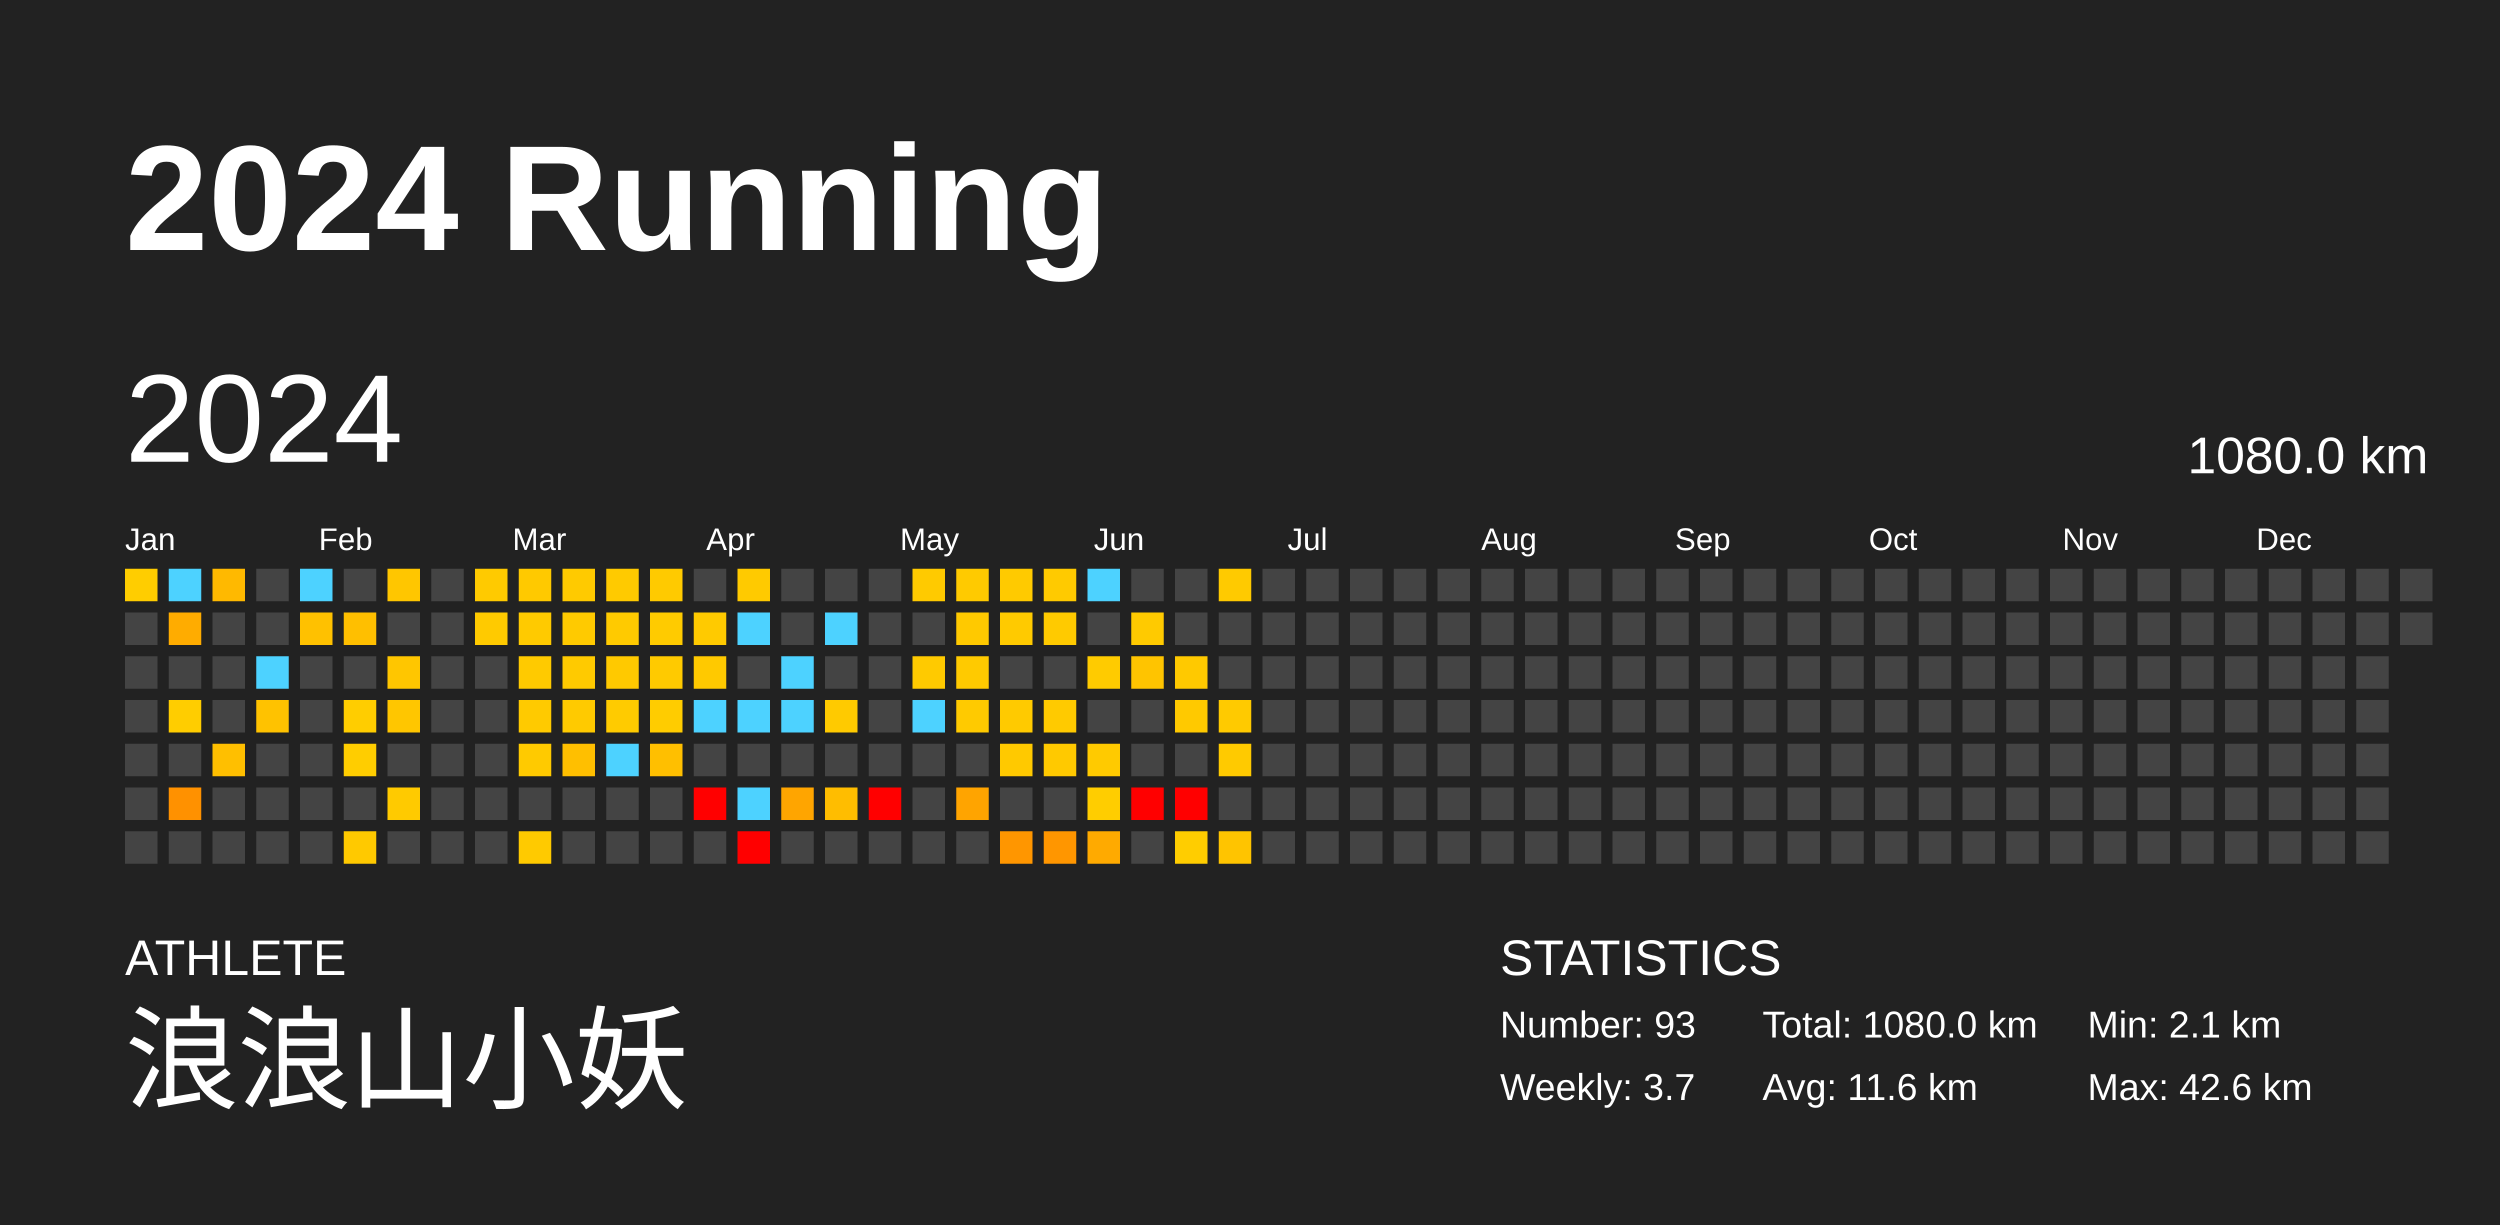
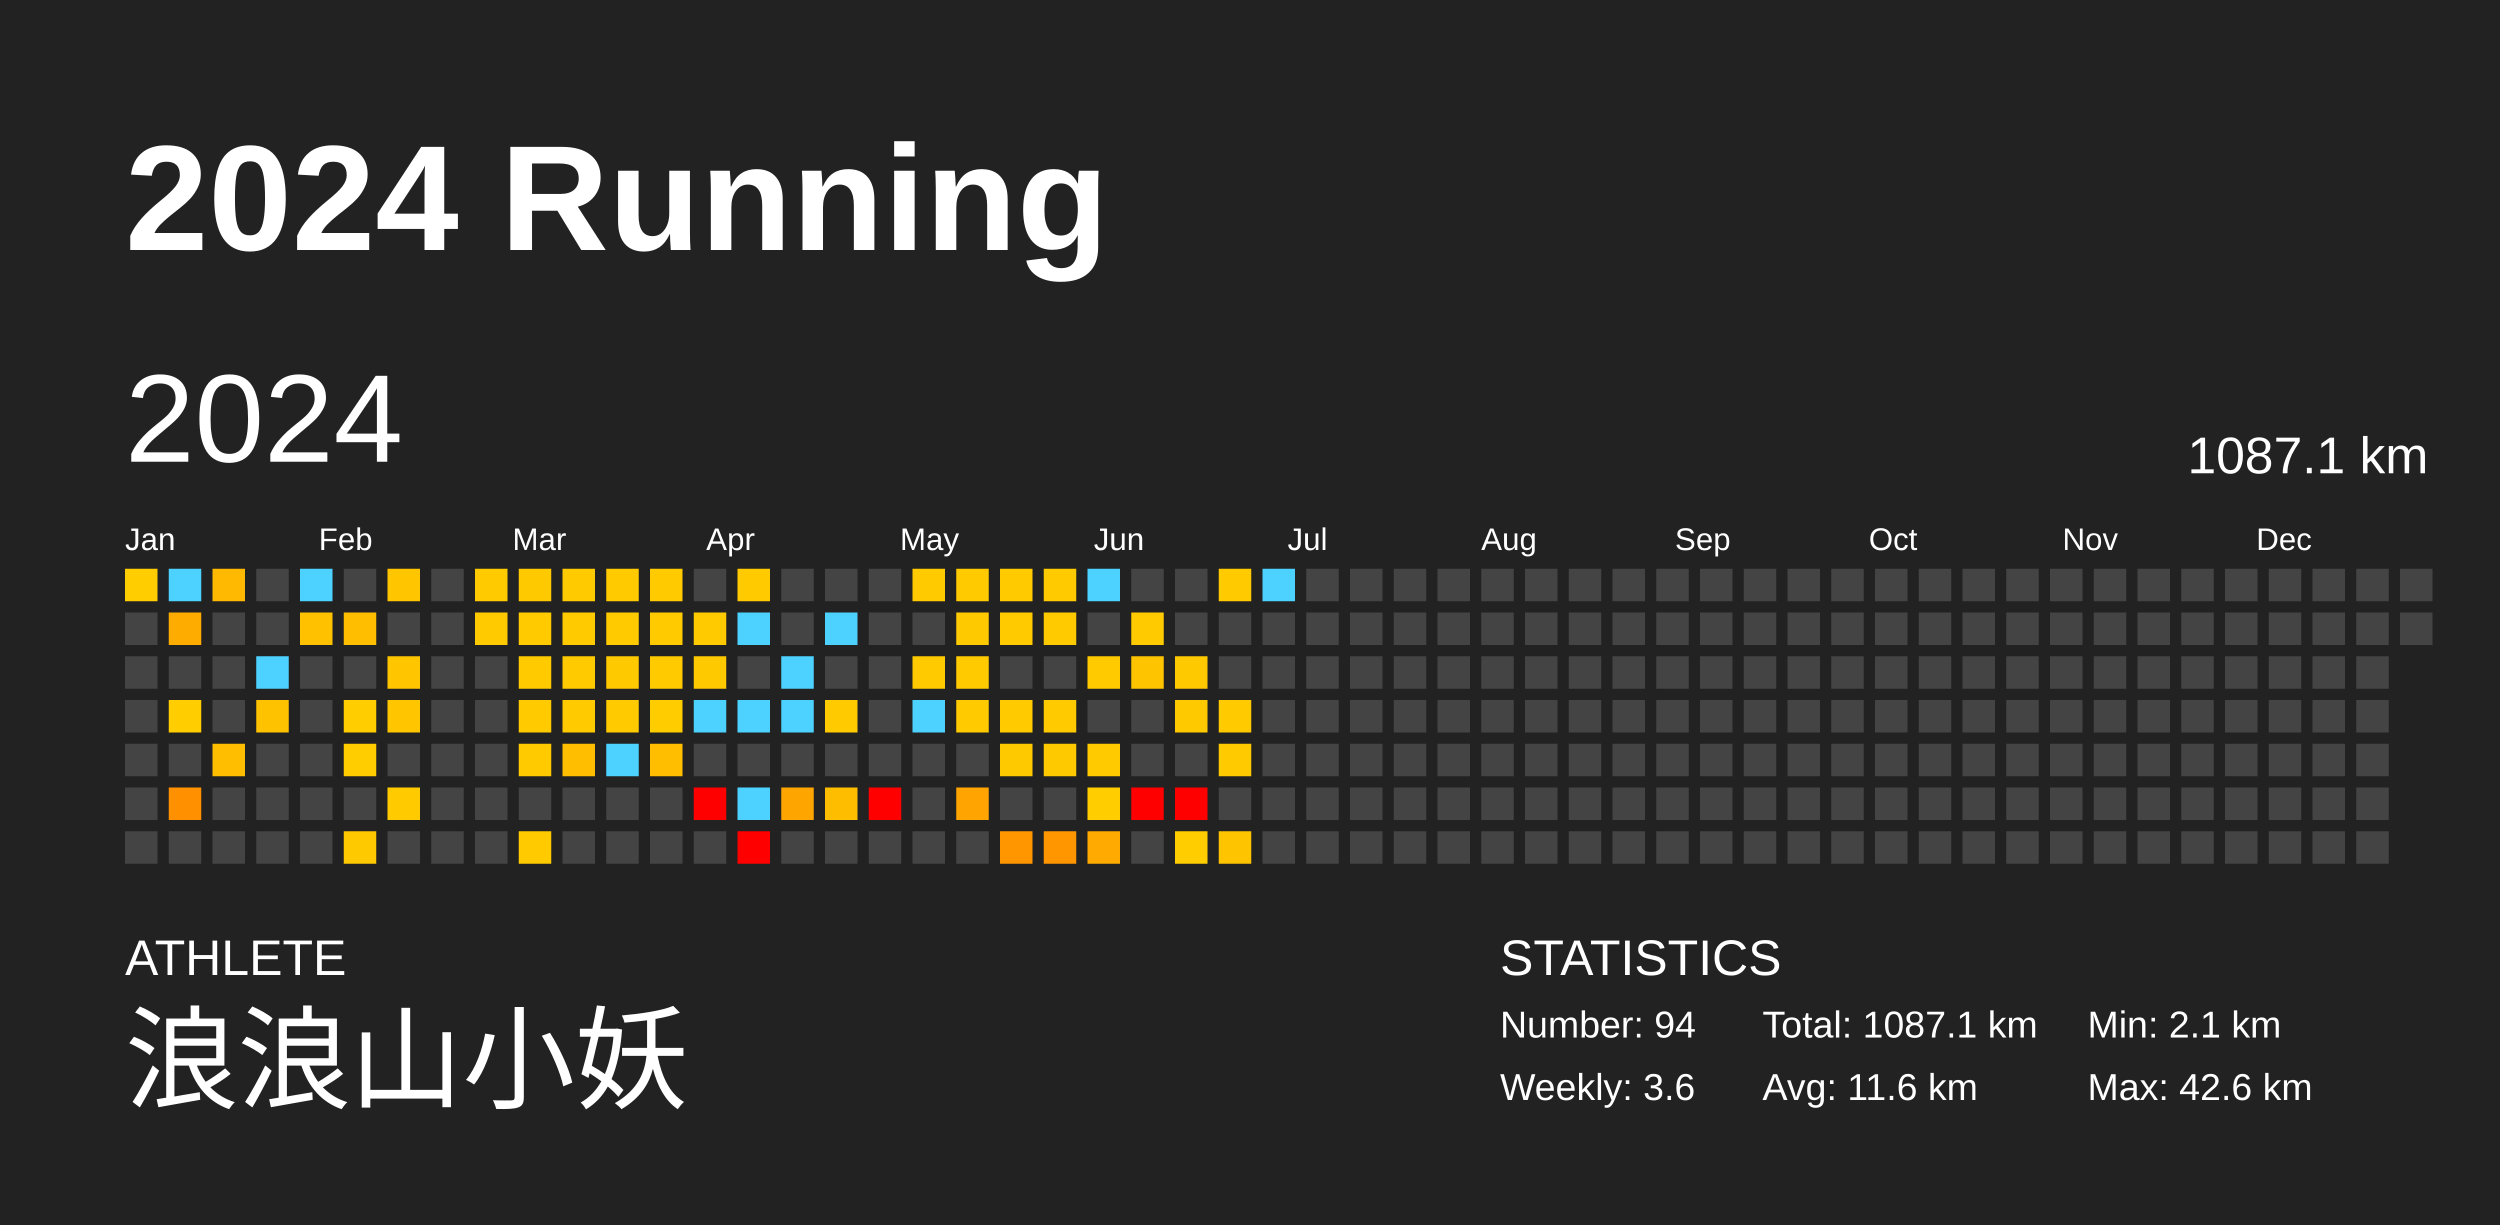
<svg xmlns="http://www.w3.org/2000/svg" baseProfile="full" height="98mm" version="1.1" viewBox="0,0,200,98" width="200mm">
  <defs />
  <rect fill="#222222" height="98" width="200" x="0" y="0" />
  <text fill="#FFFFFF" style="font-size:12px; font-family:Arial; font-weight:bold;" x="10" y="20">2024 Running</text>
  <text fill="#FFFFFF" style="font-size:4px; font-family:Arial" x="10" y="78">ATHLETE</text>
  <text fill="#FFFFFF" style="font-size:9px; font-family:Arial" x="10" y="88">浪浪山小妖</text>
  <text fill="#FFFFFF" style="font-size:4px; font-family:Arial" x="120" y="78">STATISTICS</text>
-   <text fill="#FFFFFF" style="font-size:3px; font-family:Arial" x="120" y="83">Number: 93</text>
-   <text fill="#FFFFFF" style="font-size:3px; font-family:Arial" x="120" y="88">Weekly: 3.7</text>
-   <text fill="#FFFFFF" style="font-size:3px; font-family:Arial" x="141" y="83">Total: 1080.0 km</text>
+   <text fill="#FFFFFF" style="font-size:3px; font-family:Arial" x="120" y="83">Number: 94</text>
+   <text fill="#FFFFFF" style="font-size:3px; font-family:Arial" x="120" y="88">Weekly: 3.6</text>
+   <text fill="#FFFFFF" style="font-size:3px; font-family:Arial" x="141" y="83">Total: 1087.1 km</text>
  <text fill="#FFFFFF" style="font-size:3px; font-family:Arial" x="141" y="88">Avg: 11.6 km</text>
  <text fill="#FFFFFF" style="font-size:3px; font-family:Arial" x="167" y="83">Min: 2.1 km</text>
  <text fill="#FFFFFF" style="font-size:3px; font-family:Arial" x="167" y="88">Max: 42.6 km</text>
  <text dominant-baseline="hanging" fill="#FFFFFF" style="font-size:10.0px; font-family:Arial;" x="10" y="30">2024</text>
-   <text dominant-baseline="hanging" fill="#FFFFFF" style="font-size:4.125px; font-family:Arial;" x="175" y="35">1080.0 km</text>
+   <text dominant-baseline="hanging" fill="#FFFFFF" style="font-size:4.125px; font-family:Arial;" x="175" y="35">1087.1 km</text>
  <text fill="#FFFFFF" style="font-size:2.5px; font-family:Arial" x="10.0" y="44">Jan</text>
  <text fill="#FFFFFF" style="font-size:2.5px; font-family:Arial" x="25.5" y="44">Feb</text>
  <text fill="#FFFFFF" style="font-size:2.5px; font-family:Arial" x="41.0" y="44">Mar</text>
  <text fill="#FFFFFF" style="font-size:2.5px; font-family:Arial" x="56.5" y="44">Apr</text>
  <text fill="#FFFFFF" style="font-size:2.5px; font-family:Arial" x="72.0" y="44">May</text>
  <text fill="#FFFFFF" style="font-size:2.5px; font-family:Arial" x="87.5" y="44">Jun</text>
  <text fill="#FFFFFF" style="font-size:2.5px; font-family:Arial" x="103.0" y="44">Jul</text>
  <text fill="#FFFFFF" style="font-size:2.5px; font-family:Arial" x="118.5" y="44">Aug</text>
  <text fill="#FFFFFF" style="font-size:2.5px; font-family:Arial" x="134.0" y="44">Sep</text>
  <text fill="#FFFFFF" style="font-size:2.5px; font-family:Arial" x="149.5" y="44">Oct</text>
  <text fill="#FFFFFF" style="font-size:2.5px; font-family:Arial" x="165.0" y="44">Nov</text>
  <text fill="#FFFFFF" style="font-size:2.5px; font-family:Arial" x="180.5" y="44">Dec</text>
  <rect fill="#ffcd00" height="2.6" width="2.6" x="10.0" y="45.5" />
  <rect fill="#444444" height="2.6" width="2.6" x="10.0" y="49.0" />
  <rect fill="#444444" height="2.6" width="2.6" x="10.0" y="52.5" />
  <rect fill="#444444" height="2.6" width="2.6" x="10.0" y="56.0" />
  <rect fill="#444444" height="2.6" width="2.6" x="10.0" y="59.5" />
  <rect fill="#444444" height="2.6" width="2.6" x="10.0" y="63.0" />
  <rect fill="#444444" height="2.6" width="2.6" x="10.0" y="66.5" />
  <rect fill="#4dd2ff" height="2.6" width="2.6" x="13.5" y="45.5" />
  <rect fill="#ffac00" height="2.6" width="2.6" x="13.5" y="49.0" />
  <rect fill="#444444" height="2.6" width="2.6" x="13.5" y="52.5" />
  <rect fill="#ffcd00" height="2.6" width="2.6" x="13.5" y="56.0" />
  <rect fill="#444444" height="2.6" width="2.6" x="13.5" y="59.5" />
  <rect fill="#ff9100" height="2.6" width="2.6" x="13.5" y="63.0" />
  <rect fill="#444444" height="2.6" width="2.6" x="13.5" y="66.5" />
  <rect fill="#ffb900" height="2.6" width="2.6" x="17.0" y="45.5" />
  <rect fill="#444444" height="2.6" width="2.6" x="17.0" y="49.0" />
  <rect fill="#444444" height="2.6" width="2.6" x="17.0" y="52.5" />
  <rect fill="#444444" height="2.6" width="2.6" x="17.0" y="56.0" />
  <rect fill="#ffbf00" height="2.6" width="2.6" x="17.0" y="59.5" />
  <rect fill="#444444" height="2.6" width="2.6" x="17.0" y="63.0" />
  <rect fill="#444444" height="2.6" width="2.6" x="17.0" y="66.5" />
  <rect fill="#444444" height="2.6" width="2.6" x="20.5" y="45.5" />
  <rect fill="#444444" height="2.6" width="2.6" x="20.5" y="49.0" />
  <rect fill="#4dd2ff" height="2.6" width="2.6" x="20.5" y="52.5" />
  <rect fill="#ffc200" height="2.6" width="2.6" x="20.5" y="56.0" />
  <rect fill="#444444" height="2.6" width="2.6" x="20.5" y="59.5" />
  <rect fill="#444444" height="2.6" width="2.6" x="20.5" y="63.0" />
  <rect fill="#444444" height="2.6" width="2.6" x="20.5" y="66.5" />
  <rect fill="#4dd2ff" height="2.6" width="2.6" x="24.0" y="45.5" />
  <rect fill="#ffc100" height="2.6" width="2.6" x="24.0" y="49.0" />
  <rect fill="#444444" height="2.6" width="2.6" x="24.0" y="52.5" />
  <rect fill="#444444" height="2.6" width="2.6" x="24.0" y="56.0" />
  <rect fill="#444444" height="2.6" width="2.6" x="24.0" y="59.5" />
  <rect fill="#444444" height="2.6" width="2.6" x="24.0" y="63.0" />
  <rect fill="#444444" height="2.6" width="2.6" x="24.0" y="66.5" />
  <rect fill="#444444" height="2.6" width="2.6" x="27.5" y="45.5" />
  <rect fill="#ffbf00" height="2.6" width="2.6" x="27.5" y="49.0" />
  <rect fill="#444444" height="2.6" width="2.6" x="27.5" y="52.5" />
  <rect fill="#ffcd00" height="2.6" width="2.6" x="27.5" y="56.0" />
  <rect fill="#ffcd00" height="2.6" width="2.6" x="27.5" y="59.5" />
  <rect fill="#444444" height="2.6" width="2.6" x="27.5" y="63.0" />
  <rect fill="#ffc900" height="2.6" width="2.6" x="27.5" y="66.5" />
  <rect fill="#ffc600" height="2.6" width="2.6" x="31.0" y="45.5" />
  <rect fill="#444444" height="2.6" width="2.6" x="31.0" y="49.0" />
  <rect fill="#ffc600" height="2.6" width="2.6" x="31.0" y="52.5" />
  <rect fill="#ffc600" height="2.6" width="2.6" x="31.0" y="56.0" />
  <rect fill="#444444" height="2.6" width="2.6" x="31.0" y="59.5" />
  <rect fill="#ffca00" height="2.6" width="2.6" x="31.0" y="63.0" />
  <rect fill="#444444" height="2.6" width="2.6" x="31.0" y="66.5" />
  <rect fill="#444444" height="2.6" width="2.6" x="34.5" y="45.5" />
  <rect fill="#444444" height="2.6" width="2.6" x="34.5" y="49.0" />
  <rect fill="#444444" height="2.6" width="2.6" x="34.5" y="52.5" />
  <rect fill="#444444" height="2.6" width="2.6" x="34.5" y="56.0" />
  <rect fill="#444444" height="2.6" width="2.6" x="34.5" y="59.5" />
  <rect fill="#444444" height="2.6" width="2.6" x="34.5" y="63.0" />
  <rect fill="#444444" height="2.6" width="2.6" x="34.5" y="66.5" />
  <rect fill="#ffca00" height="2.6" width="2.6" x="38.0" y="45.5" />
  <rect fill="#ffca00" height="2.6" width="2.6" x="38.0" y="49.0" />
  <rect fill="#444444" height="2.6" width="2.6" x="38.0" y="52.5" />
  <rect fill="#444444" height="2.6" width="2.6" x="38.0" y="56.0" />
  <rect fill="#444444" height="2.6" width="2.6" x="38.0" y="59.5" />
  <rect fill="#444444" height="2.6" width="2.6" x="38.0" y="63.0" />
  <rect fill="#444444" height="2.6" width="2.6" x="38.0" y="66.5" />
  <rect fill="#ffc900" height="2.6" width="2.6" x="41.5" y="45.5" />
  <rect fill="#ffca00" height="2.6" width="2.6" x="41.5" y="49.0" />
  <rect fill="#ffca00" height="2.6" width="2.6" x="41.5" y="52.5" />
  <rect fill="#ffca00" height="2.6" width="2.6" x="41.5" y="56.0" />
  <rect fill="#ffca00" height="2.6" width="2.6" x="41.5" y="59.5" />
  <rect fill="#444444" height="2.6" width="2.6" x="41.5" y="63.0" />
  <rect fill="#ffca00" height="2.6" width="2.6" x="41.5" y="66.5" />
  <rect fill="#ffca00" height="2.6" width="2.6" x="45.0" y="45.5" />
  <rect fill="#ffca00" height="2.6" width="2.6" x="45.0" y="49.0" />
  <rect fill="#ffca00" height="2.6" width="2.6" x="45.0" y="52.5" />
  <rect fill="#ffca00" height="2.6" width="2.6" x="45.0" y="56.0" />
  <rect fill="#ffbf00" height="2.6" width="2.6" x="45.0" y="59.5" />
  <rect fill="#444444" height="2.6" width="2.6" x="45.0" y="63.0" />
  <rect fill="#444444" height="2.6" width="2.6" x="45.0" y="66.5" />
  <rect fill="#ffca00" height="2.6" width="2.6" x="48.5" y="45.5" />
  <rect fill="#ffca00" height="2.6" width="2.6" x="48.5" y="49.0" />
  <rect fill="#ffc900" height="2.6" width="2.6" x="48.5" y="52.5" />
  <rect fill="#ffcb00" height="2.6" width="2.6" x="48.5" y="56.0" />
  <rect fill="#4dd2ff" height="2.6" width="2.6" x="48.5" y="59.5" />
  <rect fill="#444444" height="2.6" width="2.6" x="48.5" y="63.0" />
  <rect fill="#444444" height="2.6" width="2.6" x="48.5" y="66.5" />
  <rect fill="#ffca00" height="2.6" width="2.6" x="52.0" y="45.5" />
  <rect fill="#ffcb00" height="2.6" width="2.6" x="52.0" y="49.0" />
  <rect fill="#ffca00" height="2.6" width="2.6" x="52.0" y="52.5" />
  <rect fill="#ffcc00" height="2.6" width="2.6" x="52.0" y="56.0" />
  <rect fill="#ffbf00" height="2.6" width="2.6" x="52.0" y="59.5" />
  <rect fill="#444444" height="2.6" width="2.6" x="52.0" y="63.0" />
  <rect fill="#444444" height="2.6" width="2.6" x="52.0" y="66.5" />
  <rect fill="#444444" height="2.6" width="2.6" x="55.5" y="45.5" />
  <rect fill="#ffca00" height="2.6" width="2.6" x="55.5" y="49.0" />
  <rect fill="#ffc900" height="2.6" width="2.6" x="55.5" y="52.5" />
  <rect fill="#4dd2ff" height="2.6" width="2.6" x="55.5" y="56.0" />
  <rect fill="#444444" height="2.6" width="2.6" x="55.5" y="59.5" />
  <rect fill="red" height="2.6" width="2.6" x="55.5" y="63.0" />
  <rect fill="#444444" height="2.6" width="2.6" x="55.5" y="66.5" />
  <rect fill="#ffca00" height="2.6" width="2.6" x="59.0" y="45.5" />
  <rect fill="#4dd2ff" height="2.6" width="2.6" x="59.0" y="49.0" />
  <rect fill="#444444" height="2.6" width="2.6" x="59.0" y="52.5" />
  <rect fill="#4dd2ff" height="2.6" width="2.6" x="59.0" y="56.0" />
  <rect fill="#444444" height="2.6" width="2.6" x="59.0" y="59.5" />
  <rect fill="#4dd2ff" height="2.6" width="2.6" x="59.0" y="63.0" />
  <rect fill="red" height="2.6" width="2.6" x="59.0" y="66.5" />
  <rect fill="#444444" height="2.6" width="2.6" x="62.5" y="45.5" />
  <rect fill="#444444" height="2.6" width="2.6" x="62.5" y="49.0" />
  <rect fill="#4dd2ff" height="2.6" width="2.6" x="62.5" y="52.5" />
  <rect fill="#4dd2ff" height="2.6" width="2.6" x="62.5" y="56.0" />
  <rect fill="#444444" height="2.6" width="2.6" x="62.5" y="59.5" />
  <rect fill="#ffa500" height="2.6" width="2.6" x="62.5" y="63.0" />
  <rect fill="#444444" height="2.6" width="2.6" x="62.5" y="66.5" />
  <rect fill="#444444" height="2.6" width="2.6" x="66.0" y="45.5" />
  <rect fill="#4dd2ff" height="2.6" width="2.6" x="66.0" y="49.0" />
  <rect fill="#444444" height="2.6" width="2.6" x="66.0" y="52.5" />
  <rect fill="#ffca00" height="2.6" width="2.6" x="66.0" y="56.0" />
  <rect fill="#444444" height="2.6" width="2.6" x="66.0" y="59.5" />
  <rect fill="#ffbd00" height="2.6" width="2.6" x="66.0" y="63.0" />
  <rect fill="#444444" height="2.6" width="2.6" x="66.0" y="66.5" />
  <rect fill="#444444" height="2.6" width="2.6" x="69.5" y="45.5" />
  <rect fill="#444444" height="2.6" width="2.6" x="69.5" y="49.0" />
  <rect fill="#444444" height="2.6" width="2.6" x="69.5" y="52.5" />
  <rect fill="#444444" height="2.6" width="2.6" x="69.5" y="56.0" />
  <rect fill="#444444" height="2.6" width="2.6" x="69.5" y="59.5" />
  <rect fill="red" height="2.6" width="2.6" x="69.5" y="63.0" />
  <rect fill="#444444" height="2.6" width="2.6" x="69.5" y="66.5" />
  <rect fill="#ffca00" height="2.6" width="2.6" x="73.0" y="45.5" />
  <rect fill="#444444" height="2.6" width="2.6" x="73.0" y="49.0" />
  <rect fill="#ffca00" height="2.6" width="2.6" x="73.0" y="52.5" />
  <rect fill="#4dd2ff" height="2.6" width="2.6" x="73.0" y="56.0" />
  <rect fill="#444444" height="2.6" width="2.6" x="73.0" y="59.5" />
  <rect fill="#444444" height="2.6" width="2.6" x="73.0" y="63.0" />
  <rect fill="#444444" height="2.6" width="2.6" x="73.0" y="66.5" />
  <rect fill="#ffca00" height="2.6" width="2.6" x="76.5" y="45.5" />
  <rect fill="#ffc900" height="2.6" width="2.6" x="76.5" y="49.0" />
  <rect fill="#ffca00" height="2.6" width="2.6" x="76.5" y="52.5" />
  <rect fill="#ffca00" height="2.6" width="2.6" x="76.5" y="56.0" />
  <rect fill="#444444" height="2.6" width="2.6" x="76.5" y="59.5" />
  <rect fill="#ffa400" height="2.6" width="2.6" x="76.5" y="63.0" />
  <rect fill="#444444" height="2.6" width="2.6" x="76.5" y="66.5" />
  <rect fill="#ffca00" height="2.6" width="2.6" x="80.0" y="45.5" />
  <rect fill="#ffca00" height="2.6" width="2.6" x="80.0" y="49.0" />
  <rect fill="#444444" height="2.6" width="2.6" x="80.0" y="52.5" />
  <rect fill="#ffca00" height="2.6" width="2.6" x="80.0" y="56.0" />
  <rect fill="#ffc900" height="2.6" width="2.6" x="80.0" y="59.5" />
  <rect fill="#444444" height="2.6" width="2.6" x="80.0" y="63.0" />
  <rect fill="#ff9600" height="2.6" width="2.6" x="80.0" y="66.5" />
  <rect fill="#ffca00" height="2.6" width="2.6" x="83.5" y="45.5" />
  <rect fill="#ffca00" height="2.6" width="2.6" x="83.5" y="49.0" />
  <rect fill="#444444" height="2.6" width="2.6" x="83.5" y="52.5" />
  <rect fill="#ffca00" height="2.6" width="2.6" x="83.5" y="56.0" />
  <rect fill="#ffc900" height="2.6" width="2.6" x="83.5" y="59.5" />
  <rect fill="#444444" height="2.6" width="2.6" x="83.5" y="63.0" />
  <rect fill="#ff9600" height="2.6" width="2.6" x="83.5" y="66.5" />
  <rect fill="#4dd2ff" height="2.6" width="2.6" x="87.0" y="45.5" />
  <rect fill="#444444" height="2.6" width="2.6" x="87.0" y="49.0" />
  <rect fill="#ffcb00" height="2.6" width="2.6" x="87.0" y="52.5" />
  <rect fill="#444444" height="2.6" width="2.6" x="87.0" y="56.0" />
  <rect fill="#ffca00" height="2.6" width="2.6" x="87.0" y="59.5" />
  <rect fill="#ffcd00" height="2.6" width="2.6" x="87.0" y="63.0" />
  <rect fill="#ffaa00" height="2.6" width="2.6" x="87.0" y="66.5" />
  <rect fill="#444444" height="2.6" width="2.6" x="90.5" y="45.5" />
  <rect fill="#ffca00" height="2.6" width="2.6" x="90.5" y="49.0" />
  <rect fill="#ffc400" height="2.6" width="2.6" x="90.5" y="52.5" />
  <rect fill="#444444" height="2.6" width="2.6" x="90.5" y="56.0" />
  <rect fill="#444444" height="2.6" width="2.6" x="90.5" y="59.5" />
  <rect fill="red" height="2.6" width="2.6" x="90.5" y="63.0" />
  <rect fill="#444444" height="2.6" width="2.6" x="90.5" y="66.5" />
  <rect fill="#444444" height="2.6" width="2.6" x="94.0" y="45.5" />
  <rect fill="#444444" height="2.6" width="2.6" x="94.0" y="49.0" />
  <rect fill="#ffc900" height="2.6" width="2.6" x="94.0" y="52.5" />
  <rect fill="#ffc900" height="2.6" width="2.6" x="94.0" y="56.0" />
  <rect fill="#444444" height="2.6" width="2.6" x="94.0" y="59.5" />
  <rect fill="red" height="2.6" width="2.6" x="94.0" y="63.0" />
  <rect fill="#ffcd00" height="2.6" width="2.6" x="94.0" y="66.5" />
  <rect fill="#ffca00" height="2.6" width="2.6" x="97.5" y="45.5" />
  <rect fill="#444444" height="2.6" width="2.6" x="97.5" y="49.0" />
  <rect fill="#444444" height="2.6" width="2.6" x="97.5" y="52.5" />
  <rect fill="#ffca00" height="2.6" width="2.6" x="97.5" y="56.0" />
  <rect fill="#ffca00" height="2.6" width="2.6" x="97.5" y="59.5" />
  <rect fill="#444444" height="2.6" width="2.6" x="97.5" y="63.0" />
  <rect fill="#ffc400" height="2.6" width="2.6" x="97.5" y="66.5" />
-   <rect fill="#444444" height="2.6" width="2.6" x="101.0" y="45.5" />
+   <rect fill="#4dd2ff" height="2.6" width="2.6" x="101.0" y="45.5" />
  <rect fill="#444444" height="2.6" width="2.6" x="101.0" y="49.0" />
  <rect fill="#444444" height="2.6" width="2.6" x="101.0" y="52.5" />
  <rect fill="#444444" height="2.6" width="2.6" x="101.0" y="56.0" />
  <rect fill="#444444" height="2.6" width="2.6" x="101.0" y="59.5" />
  <rect fill="#444444" height="2.6" width="2.6" x="101.0" y="63.0" />
  <rect fill="#444444" height="2.6" width="2.6" x="101.0" y="66.5" />
  <rect fill="#444444" height="2.6" width="2.6" x="104.5" y="45.5" />
  <rect fill="#444444" height="2.6" width="2.6" x="104.5" y="49.0" />
  <rect fill="#444444" height="2.6" width="2.6" x="104.5" y="52.5" />
  <rect fill="#444444" height="2.6" width="2.6" x="104.5" y="56.0" />
  <rect fill="#444444" height="2.6" width="2.6" x="104.5" y="59.5" />
  <rect fill="#444444" height="2.6" width="2.6" x="104.5" y="63.0" />
  <rect fill="#444444" height="2.6" width="2.6" x="104.5" y="66.5" />
  <rect fill="#444444" height="2.6" width="2.6" x="108.0" y="45.5" />
  <rect fill="#444444" height="2.6" width="2.6" x="108.0" y="49.0" />
  <rect fill="#444444" height="2.6" width="2.6" x="108.0" y="52.5" />
  <rect fill="#444444" height="2.6" width="2.6" x="108.0" y="56.0" />
  <rect fill="#444444" height="2.6" width="2.6" x="108.0" y="59.5" />
  <rect fill="#444444" height="2.6" width="2.6" x="108.0" y="63.0" />
  <rect fill="#444444" height="2.6" width="2.6" x="108.0" y="66.5" />
  <rect fill="#444444" height="2.6" width="2.6" x="111.5" y="45.5" />
  <rect fill="#444444" height="2.6" width="2.6" x="111.5" y="49.0" />
  <rect fill="#444444" height="2.6" width="2.6" x="111.5" y="52.5" />
  <rect fill="#444444" height="2.6" width="2.6" x="111.5" y="56.0" />
  <rect fill="#444444" height="2.6" width="2.6" x="111.5" y="59.5" />
  <rect fill="#444444" height="2.6" width="2.6" x="111.5" y="63.0" />
  <rect fill="#444444" height="2.6" width="2.6" x="111.5" y="66.5" />
  <rect fill="#444444" height="2.6" width="2.6" x="115.0" y="45.5" />
  <rect fill="#444444" height="2.6" width="2.6" x="115.0" y="49.0" />
  <rect fill="#444444" height="2.6" width="2.6" x="115.0" y="52.5" />
  <rect fill="#444444" height="2.6" width="2.6" x="115.0" y="56.0" />
  <rect fill="#444444" height="2.6" width="2.6" x="115.0" y="59.5" />
  <rect fill="#444444" height="2.6" width="2.6" x="115.0" y="63.0" />
  <rect fill="#444444" height="2.6" width="2.6" x="115.0" y="66.5" />
  <rect fill="#444444" height="2.6" width="2.6" x="118.5" y="45.5" />
  <rect fill="#444444" height="2.6" width="2.6" x="118.5" y="49.0" />
  <rect fill="#444444" height="2.6" width="2.6" x="118.5" y="52.5" />
  <rect fill="#444444" height="2.6" width="2.6" x="118.5" y="56.0" />
  <rect fill="#444444" height="2.6" width="2.6" x="118.5" y="59.5" />
  <rect fill="#444444" height="2.6" width="2.6" x="118.5" y="63.0" />
  <rect fill="#444444" height="2.6" width="2.6" x="118.5" y="66.5" />
  <rect fill="#444444" height="2.6" width="2.6" x="122.0" y="45.5" />
  <rect fill="#444444" height="2.6" width="2.6" x="122.0" y="49.0" />
  <rect fill="#444444" height="2.6" width="2.6" x="122.0" y="52.5" />
  <rect fill="#444444" height="2.6" width="2.6" x="122.0" y="56.0" />
  <rect fill="#444444" height="2.6" width="2.6" x="122.0" y="59.5" />
  <rect fill="#444444" height="2.6" width="2.6" x="122.0" y="63.0" />
  <rect fill="#444444" height="2.6" width="2.6" x="122.0" y="66.5" />
  <rect fill="#444444" height="2.6" width="2.6" x="125.5" y="45.5" />
  <rect fill="#444444" height="2.6" width="2.6" x="125.5" y="49.0" />
  <rect fill="#444444" height="2.6" width="2.6" x="125.5" y="52.5" />
  <rect fill="#444444" height="2.6" width="2.6" x="125.5" y="56.0" />
  <rect fill="#444444" height="2.6" width="2.6" x="125.5" y="59.5" />
  <rect fill="#444444" height="2.6" width="2.6" x="125.5" y="63.0" />
  <rect fill="#444444" height="2.6" width="2.6" x="125.5" y="66.5" />
  <rect fill="#444444" height="2.6" width="2.6" x="129.0" y="45.5" />
  <rect fill="#444444" height="2.6" width="2.6" x="129.0" y="49.0" />
  <rect fill="#444444" height="2.6" width="2.6" x="129.0" y="52.5" />
  <rect fill="#444444" height="2.6" width="2.6" x="129.0" y="56.0" />
  <rect fill="#444444" height="2.6" width="2.6" x="129.0" y="59.5" />
  <rect fill="#444444" height="2.6" width="2.6" x="129.0" y="63.0" />
  <rect fill="#444444" height="2.6" width="2.6" x="129.0" y="66.5" />
  <rect fill="#444444" height="2.6" width="2.6" x="132.5" y="45.5" />
  <rect fill="#444444" height="2.6" width="2.6" x="132.5" y="49.0" />
  <rect fill="#444444" height="2.6" width="2.6" x="132.5" y="52.5" />
  <rect fill="#444444" height="2.6" width="2.6" x="132.5" y="56.0" />
  <rect fill="#444444" height="2.6" width="2.6" x="132.5" y="59.5" />
  <rect fill="#444444" height="2.6" width="2.6" x="132.5" y="63.0" />
  <rect fill="#444444" height="2.6" width="2.6" x="132.5" y="66.5" />
  <rect fill="#444444" height="2.6" width="2.6" x="136.0" y="45.5" />
  <rect fill="#444444" height="2.6" width="2.6" x="136.0" y="49.0" />
  <rect fill="#444444" height="2.6" width="2.6" x="136.0" y="52.5" />
  <rect fill="#444444" height="2.6" width="2.6" x="136.0" y="56.0" />
  <rect fill="#444444" height="2.6" width="2.6" x="136.0" y="59.5" />
  <rect fill="#444444" height="2.6" width="2.6" x="136.0" y="63.0" />
  <rect fill="#444444" height="2.6" width="2.6" x="136.0" y="66.5" />
  <rect fill="#444444" height="2.6" width="2.6" x="139.5" y="45.5" />
  <rect fill="#444444" height="2.6" width="2.6" x="139.5" y="49.0" />
  <rect fill="#444444" height="2.6" width="2.6" x="139.5" y="52.5" />
  <rect fill="#444444" height="2.6" width="2.6" x="139.5" y="56.0" />
  <rect fill="#444444" height="2.6" width="2.6" x="139.5" y="59.5" />
  <rect fill="#444444" height="2.6" width="2.6" x="139.5" y="63.0" />
  <rect fill="#444444" height="2.6" width="2.6" x="139.5" y="66.5" />
  <rect fill="#444444" height="2.6" width="2.6" x="143.0" y="45.5" />
  <rect fill="#444444" height="2.6" width="2.6" x="143.0" y="49.0" />
  <rect fill="#444444" height="2.6" width="2.6" x="143.0" y="52.5" />
  <rect fill="#444444" height="2.6" width="2.6" x="143.0" y="56.0" />
  <rect fill="#444444" height="2.6" width="2.6" x="143.0" y="59.5" />
  <rect fill="#444444" height="2.6" width="2.6" x="143.0" y="63.0" />
  <rect fill="#444444" height="2.6" width="2.6" x="143.0" y="66.5" />
  <rect fill="#444444" height="2.6" width="2.6" x="146.5" y="45.5" />
  <rect fill="#444444" height="2.6" width="2.6" x="146.5" y="49.0" />
  <rect fill="#444444" height="2.6" width="2.6" x="146.5" y="52.5" />
  <rect fill="#444444" height="2.6" width="2.6" x="146.5" y="56.0" />
  <rect fill="#444444" height="2.6" width="2.6" x="146.5" y="59.5" />
  <rect fill="#444444" height="2.6" width="2.6" x="146.5" y="63.0" />
  <rect fill="#444444" height="2.6" width="2.6" x="146.5" y="66.5" />
  <rect fill="#444444" height="2.6" width="2.6" x="150.0" y="45.5" />
  <rect fill="#444444" height="2.6" width="2.6" x="150.0" y="49.0" />
  <rect fill="#444444" height="2.6" width="2.6" x="150.0" y="52.5" />
  <rect fill="#444444" height="2.6" width="2.6" x="150.0" y="56.0" />
  <rect fill="#444444" height="2.6" width="2.6" x="150.0" y="59.5" />
  <rect fill="#444444" height="2.6" width="2.6" x="150.0" y="63.0" />
  <rect fill="#444444" height="2.6" width="2.6" x="150.0" y="66.5" />
  <rect fill="#444444" height="2.6" width="2.6" x="153.5" y="45.5" />
  <rect fill="#444444" height="2.6" width="2.6" x="153.5" y="49.0" />
  <rect fill="#444444" height="2.6" width="2.6" x="153.5" y="52.5" />
  <rect fill="#444444" height="2.6" width="2.6" x="153.5" y="56.0" />
  <rect fill="#444444" height="2.6" width="2.6" x="153.5" y="59.5" />
  <rect fill="#444444" height="2.6" width="2.6" x="153.5" y="63.0" />
  <rect fill="#444444" height="2.6" width="2.6" x="153.5" y="66.5" />
  <rect fill="#444444" height="2.6" width="2.6" x="157.0" y="45.5" />
  <rect fill="#444444" height="2.6" width="2.6" x="157.0" y="49.0" />
  <rect fill="#444444" height="2.6" width="2.6" x="157.0" y="52.5" />
  <rect fill="#444444" height="2.6" width="2.6" x="157.0" y="56.0" />
  <rect fill="#444444" height="2.6" width="2.6" x="157.0" y="59.5" />
  <rect fill="#444444" height="2.6" width="2.6" x="157.0" y="63.0" />
  <rect fill="#444444" height="2.6" width="2.6" x="157.0" y="66.5" />
  <rect fill="#444444" height="2.6" width="2.6" x="160.5" y="45.5" />
  <rect fill="#444444" height="2.6" width="2.6" x="160.5" y="49.0" />
  <rect fill="#444444" height="2.6" width="2.6" x="160.5" y="52.5" />
  <rect fill="#444444" height="2.6" width="2.6" x="160.5" y="56.0" />
  <rect fill="#444444" height="2.6" width="2.6" x="160.5" y="59.5" />
  <rect fill="#444444" height="2.6" width="2.6" x="160.5" y="63.0" />
  <rect fill="#444444" height="2.6" width="2.6" x="160.5" y="66.5" />
  <rect fill="#444444" height="2.6" width="2.6" x="164.0" y="45.5" />
  <rect fill="#444444" height="2.6" width="2.6" x="164.0" y="49.0" />
  <rect fill="#444444" height="2.6" width="2.6" x="164.0" y="52.5" />
  <rect fill="#444444" height="2.6" width="2.6" x="164.0" y="56.0" />
  <rect fill="#444444" height="2.6" width="2.6" x="164.0" y="59.5" />
  <rect fill="#444444" height="2.6" width="2.6" x="164.0" y="63.0" />
  <rect fill="#444444" height="2.6" width="2.6" x="164.0" y="66.5" />
  <rect fill="#444444" height="2.6" width="2.6" x="167.5" y="45.5" />
  <rect fill="#444444" height="2.6" width="2.6" x="167.5" y="49.0" />
  <rect fill="#444444" height="2.6" width="2.6" x="167.5" y="52.5" />
  <rect fill="#444444" height="2.6" width="2.6" x="167.5" y="56.0" />
  <rect fill="#444444" height="2.6" width="2.6" x="167.5" y="59.5" />
  <rect fill="#444444" height="2.6" width="2.6" x="167.5" y="63.0" />
  <rect fill="#444444" height="2.6" width="2.6" x="167.5" y="66.5" />
  <rect fill="#444444" height="2.6" width="2.6" x="171.0" y="45.5" />
  <rect fill="#444444" height="2.6" width="2.6" x="171.0" y="49.0" />
  <rect fill="#444444" height="2.6" width="2.6" x="171.0" y="52.5" />
  <rect fill="#444444" height="2.6" width="2.6" x="171.0" y="56.0" />
  <rect fill="#444444" height="2.6" width="2.6" x="171.0" y="59.5" />
  <rect fill="#444444" height="2.6" width="2.6" x="171.0" y="63.0" />
  <rect fill="#444444" height="2.6" width="2.6" x="171.0" y="66.5" />
  <rect fill="#444444" height="2.6" width="2.6" x="174.5" y="45.5" />
  <rect fill="#444444" height="2.6" width="2.6" x="174.5" y="49.0" />
  <rect fill="#444444" height="2.6" width="2.6" x="174.5" y="52.5" />
  <rect fill="#444444" height="2.6" width="2.6" x="174.5" y="56.0" />
  <rect fill="#444444" height="2.6" width="2.6" x="174.5" y="59.5" />
  <rect fill="#444444" height="2.6" width="2.6" x="174.5" y="63.0" />
  <rect fill="#444444" height="2.6" width="2.6" x="174.5" y="66.5" />
  <rect fill="#444444" height="2.6" width="2.6" x="178.0" y="45.5" />
  <rect fill="#444444" height="2.6" width="2.6" x="178.0" y="49.0" />
  <rect fill="#444444" height="2.6" width="2.6" x="178.0" y="52.5" />
  <rect fill="#444444" height="2.6" width="2.6" x="178.0" y="56.0" />
  <rect fill="#444444" height="2.6" width="2.6" x="178.0" y="59.5" />
  <rect fill="#444444" height="2.6" width="2.6" x="178.0" y="63.0" />
  <rect fill="#444444" height="2.6" width="2.6" x="178.0" y="66.5" />
  <rect fill="#444444" height="2.6" width="2.6" x="181.5" y="45.5" />
  <rect fill="#444444" height="2.6" width="2.6" x="181.5" y="49.0" />
  <rect fill="#444444" height="2.6" width="2.6" x="181.5" y="52.5" />
  <rect fill="#444444" height="2.6" width="2.6" x="181.5" y="56.0" />
  <rect fill="#444444" height="2.6" width="2.6" x="181.5" y="59.5" />
  <rect fill="#444444" height="2.6" width="2.6" x="181.5" y="63.0" />
  <rect fill="#444444" height="2.6" width="2.6" x="181.5" y="66.5" />
  <rect fill="#444444" height="2.6" width="2.6" x="185.0" y="45.5" />
  <rect fill="#444444" height="2.6" width="2.6" x="185.0" y="49.0" />
  <rect fill="#444444" height="2.6" width="2.6" x="185.0" y="52.5" />
  <rect fill="#444444" height="2.6" width="2.6" x="185.0" y="56.0" />
  <rect fill="#444444" height="2.6" width="2.6" x="185.0" y="59.5" />
  <rect fill="#444444" height="2.6" width="2.6" x="185.0" y="63.0" />
  <rect fill="#444444" height="2.6" width="2.6" x="185.0" y="66.5" />
  <rect fill="#444444" height="2.6" width="2.6" x="188.5" y="45.5" />
  <rect fill="#444444" height="2.6" width="2.6" x="188.5" y="49.0" />
  <rect fill="#444444" height="2.6" width="2.6" x="188.5" y="52.5" />
  <rect fill="#444444" height="2.6" width="2.6" x="188.5" y="56.0" />
  <rect fill="#444444" height="2.6" width="2.6" x="188.5" y="59.5" />
  <rect fill="#444444" height="2.6" width="2.6" x="188.5" y="63.0" />
  <rect fill="#444444" height="2.6" width="2.6" x="188.5" y="66.5" />
  <rect fill="#444444" height="2.6" width="2.6" x="192.0" y="45.5" />
  <rect fill="#444444" height="2.6" width="2.6" x="192.0" y="49.0" />
</svg>
